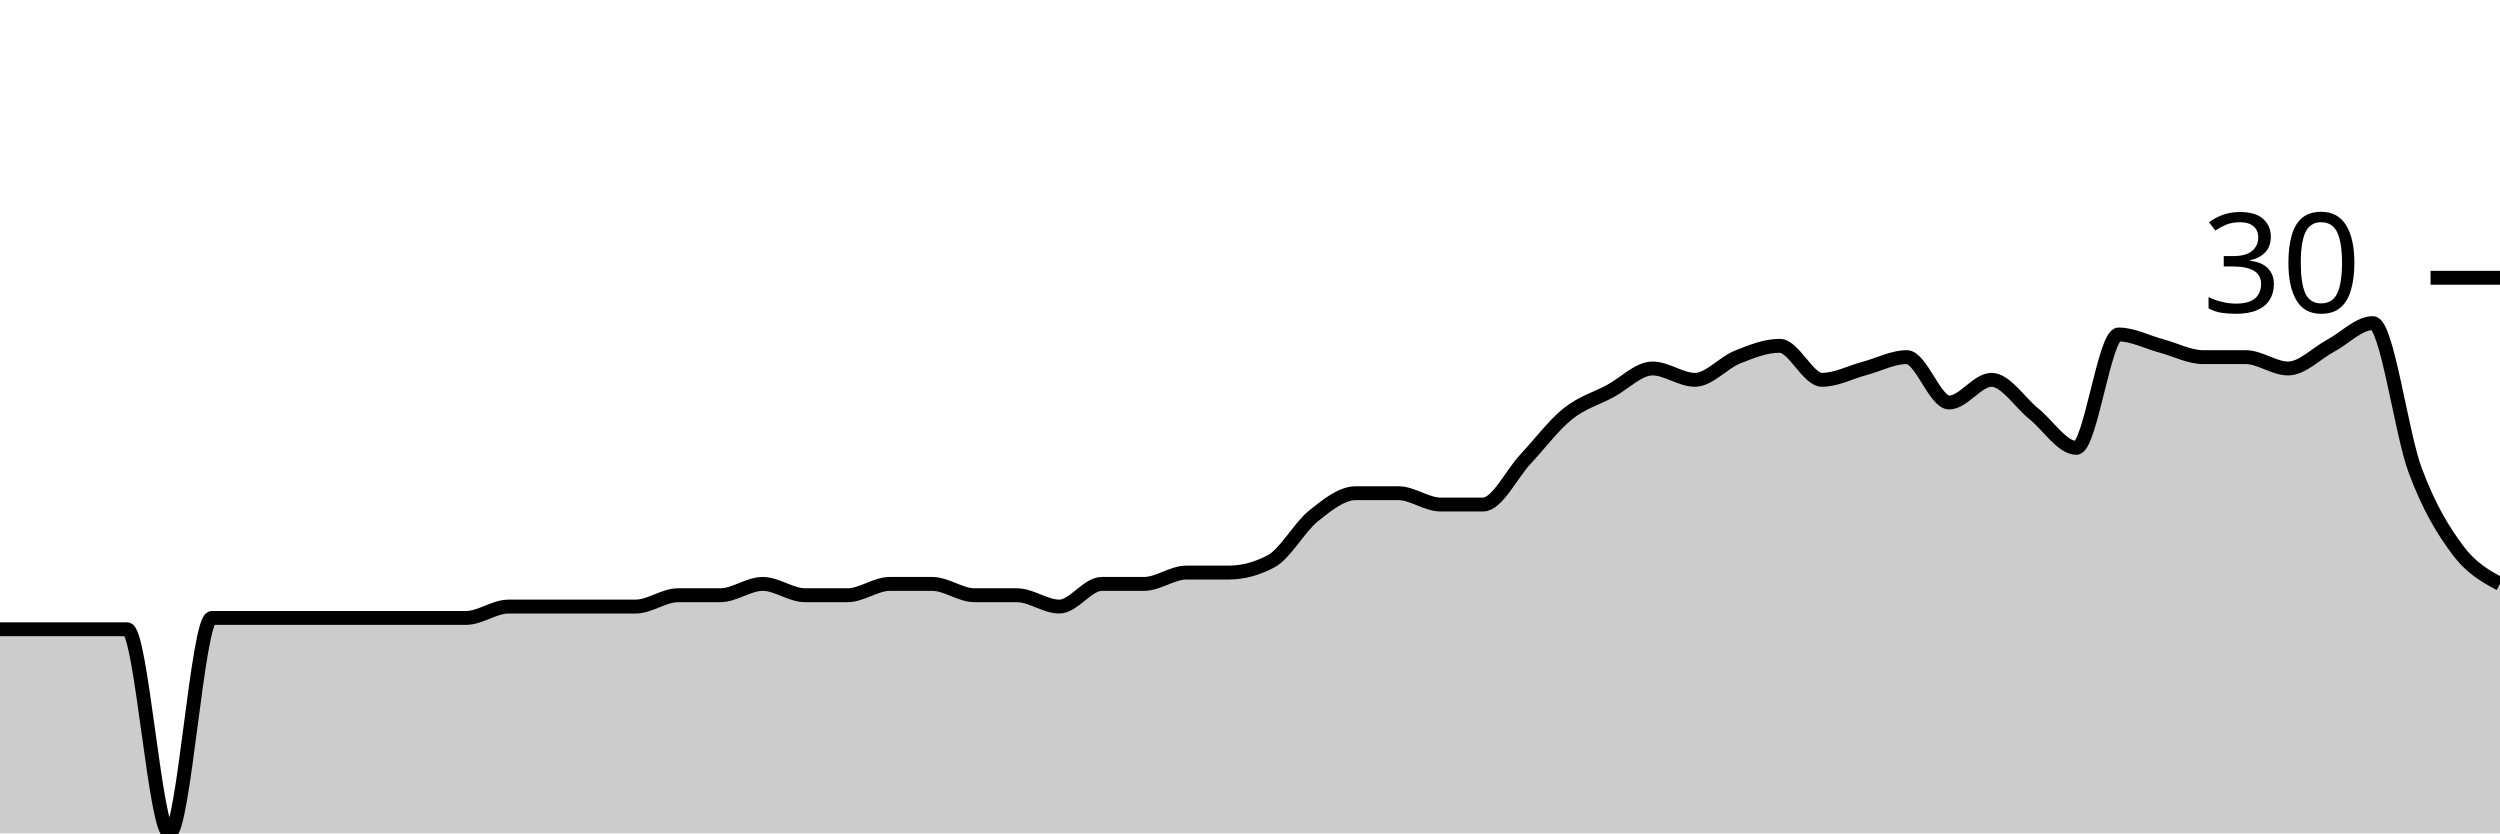
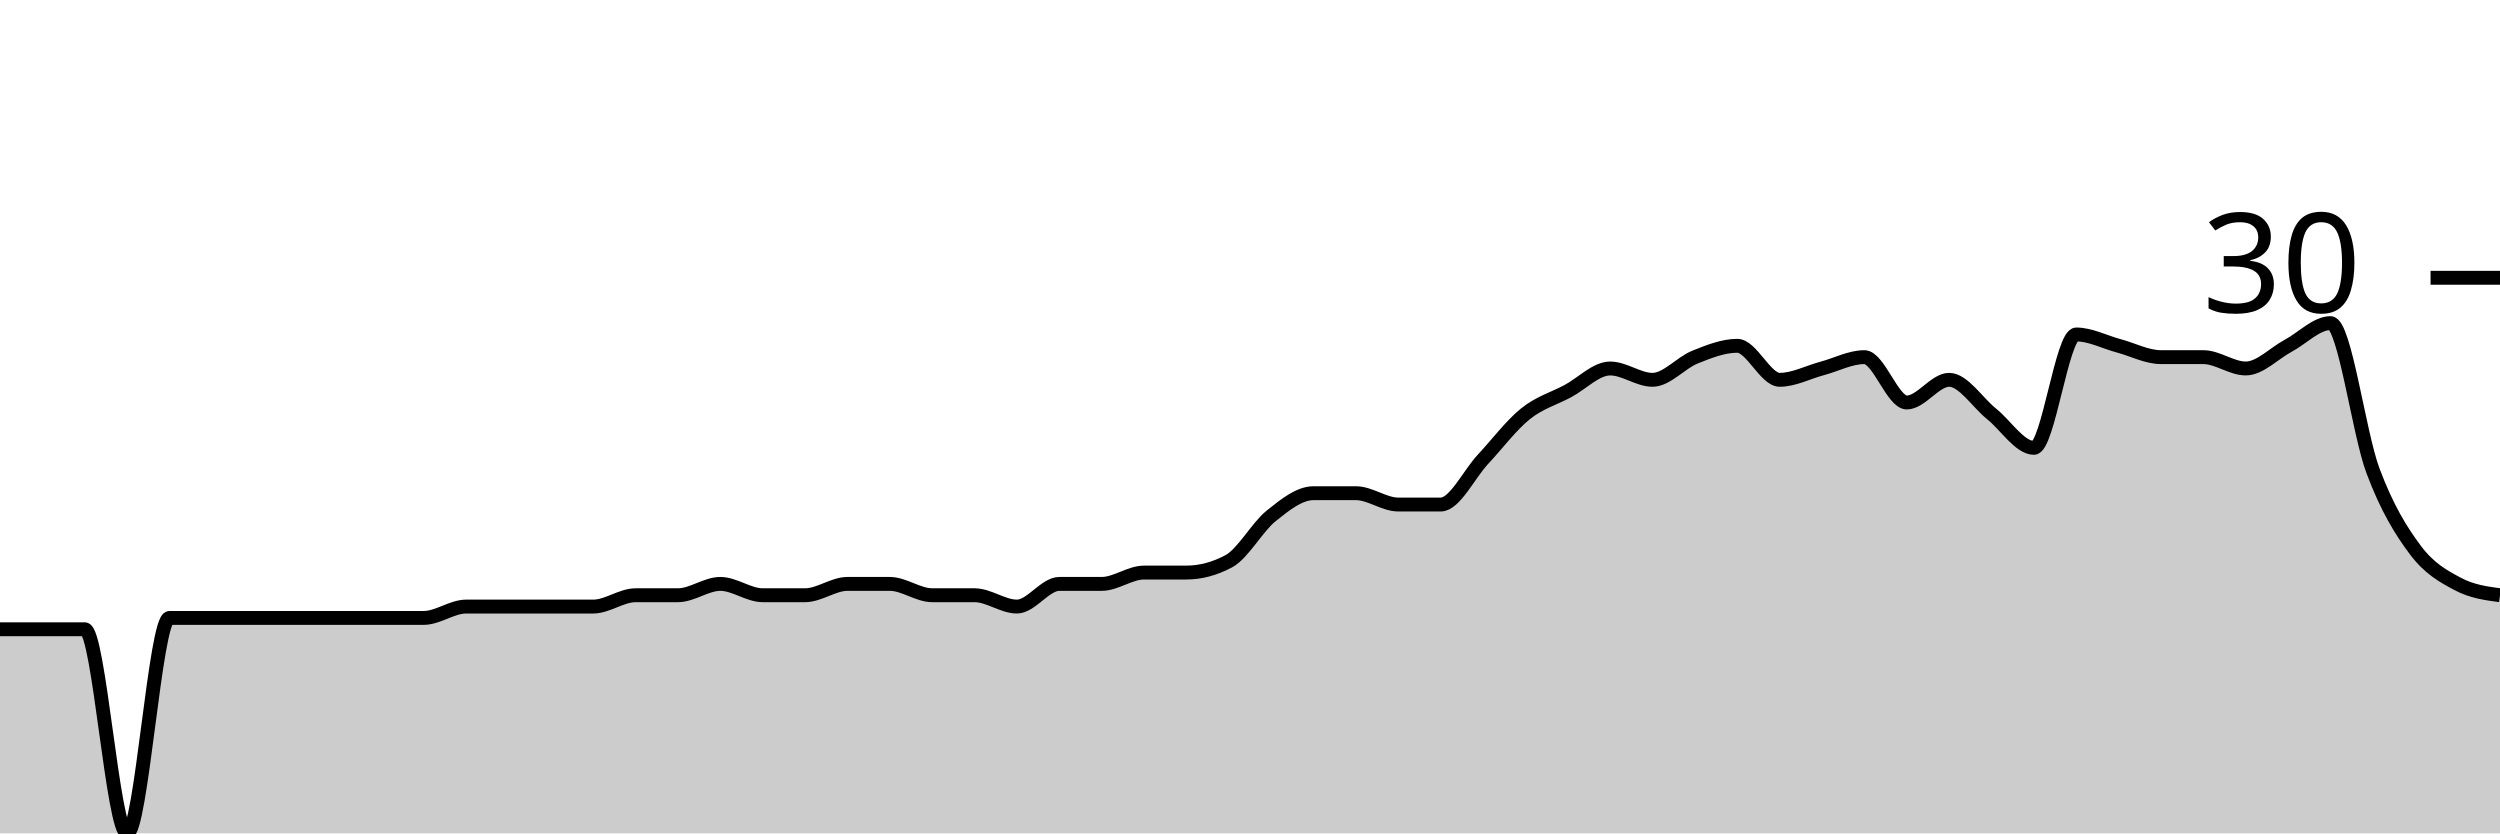
<svg xmlns="http://www.w3.org/2000/svg" viewBox="0 0 180 60">
  <g transform="translate(0,20)">
-     <path class="area" fill="rgba(0, 0, 0, 0.2)" d="M0,25.306C1.017,25.306,2.034,25.306,3.051,25.306C4.068,25.306,5.085,25.306,6.102,25.306C7.119,25.306,8.136,25.306,9.153,25.306C10.169,25.306,11.186,40,12.203,40C13.22,40,14.237,24.49,15.254,24.49C16.271,24.49,17.288,24.49,18.305,24.49C19.322,24.49,20.339,24.49,21.356,24.49C22.373,24.49,23.39,24.49,24.407,24.49C25.424,24.49,26.441,24.49,27.458,24.49C28.475,24.49,29.492,24.49,30.508,24.49C31.525,24.49,32.542,24.49,33.559,24.49C34.576,24.49,35.593,23.673,36.61,23.673C37.627,23.673,38.644,23.673,39.661,23.673C40.678,23.673,41.695,23.673,42.712,23.673C43.729,23.673,44.746,23.673,45.763,23.673C46.78,23.673,47.797,22.857,48.814,22.857C49.831,22.857,50.847,22.857,51.864,22.857C52.881,22.857,53.898,22.041,54.915,22.041C55.932,22.041,56.949,22.857,57.966,22.857C58.983,22.857,60,22.857,61.017,22.857C62.034,22.857,63.051,22.041,64.068,22.041C65.085,22.041,66.102,22.041,67.119,22.041C68.136,22.041,69.153,22.857,70.169,22.857C71.186,22.857,72.203,22.857,73.22,22.857C74.237,22.857,75.254,23.673,76.271,23.673C77.288,23.673,78.305,22.041,79.322,22.041C80.339,22.041,81.356,22.041,82.373,22.041C83.39,22.041,84.407,21.224,85.424,21.224C86.441,21.224,87.458,21.224,88.475,21.224C89.492,21.224,90.508,20.952,91.525,20.408C92.542,19.864,93.559,17.959,94.576,17.143C95.593,16.327,96.61,15.51,97.627,15.51C98.644,15.51,99.661,15.51,100.678,15.51C101.695,15.51,102.712,16.327,103.729,16.327C104.746,16.327,105.763,16.327,106.78,16.327C107.797,16.327,108.814,14.15,109.831,13.061C110.847,11.973,111.864,10.612,112.881,9.796C113.898,8.98,114.915,8.707,115.932,8.163C116.949,7.619,117.966,6.531,118.983,6.531C120,6.531,121.017,7.347,122.034,7.347C123.051,7.347,124.068,6.122,125.085,5.714C126.102,5.306,127.119,4.898,128.136,4.898C129.153,4.898,130.169,7.347,131.186,7.347C132.203,7.347,133.22,6.803,134.237,6.531C135.254,6.259,136.271,5.714,137.288,5.714C138.305,5.714,139.322,8.98,140.339,8.98C141.356,8.98,142.373,7.347,143.39,7.347C144.407,7.347,145.424,8.98,146.441,9.796C147.458,10.612,148.475,12.245,149.492,12.245C150.508,12.245,151.525,4.082,152.542,4.082C153.559,4.082,154.576,4.626,155.593,4.898C156.61,5.17,157.627,5.714,158.644,5.714C159.661,5.714,160.678,5.714,161.695,5.714C162.712,5.714,163.729,6.531,164.746,6.531C165.763,6.531,166.78,5.442,167.797,4.898C168.814,4.354,169.831,3.265,170.847,3.265C171.864,3.265,172.881,11.156,173.898,13.878C174.915,16.599,175.932,18.231,176.949,19.592C177.966,20.952,178.983,21.497,180,22.041L180,40C178.983,40,177.966,40,176.949,40C175.932,40,174.915,40,173.898,40C172.881,40,171.864,40,170.847,40C169.831,40,168.814,40,167.797,40C166.78,40,165.763,40,164.746,40C163.729,40,162.712,40,161.695,40C160.678,40,159.661,40,158.644,40C157.627,40,156.61,40,155.593,40C154.576,40,153.559,40,152.542,40C151.525,40,150.508,40,149.492,40C148.475,40,147.458,40,146.441,40C145.424,40,144.407,40,143.39,40C142.373,40,141.356,40,140.339,40C139.322,40,138.305,40,137.288,40C136.271,40,135.254,40,134.237,40C133.22,40,132.203,40,131.186,40C130.169,40,129.153,40,128.136,40C127.119,40,126.102,40,125.085,40C124.068,40,123.051,40,122.034,40C121.017,40,120,40,118.983,40C117.966,40,116.949,40,115.932,40C114.915,40,113.898,40,112.881,40C111.864,40,110.847,40,109.831,40C108.814,40,107.797,40,106.78,40C105.763,40,104.746,40,103.729,40C102.712,40,101.695,40,100.678,40C99.661,40,98.644,40,97.627,40C96.61,40,95.593,40,94.576,40C93.559,40,92.542,40,91.525,40C90.508,40,89.492,40,88.475,40C87.458,40,86.441,40,85.424,40C84.407,40,83.39,40,82.373,40C81.356,40,80.339,40,79.322,40C78.305,40,77.288,40,76.271,40C75.254,40,74.237,40,73.22,40C72.203,40,71.186,40,70.169,40C69.153,40,68.136,40,67.119,40C66.102,40,65.085,40,64.068,40C63.051,40,62.034,40,61.017,40C60,40,58.983,40,57.966,40C56.949,40,55.932,40,54.915,40C53.898,40,52.881,40,51.864,40C50.847,40,49.831,40,48.814,40C47.797,40,46.78,40,45.763,40C44.746,40,43.729,40,42.712,40C41.695,40,40.678,40,39.661,40C38.644,40,37.627,40,36.61,40C35.593,40,34.576,40,33.559,40C32.542,40,31.525,40,30.508,40C29.492,40,28.475,40,27.458,40C26.441,40,25.424,40,24.407,40C23.39,40,22.373,40,21.356,40C20.339,40,19.322,40,18.305,40C17.288,40,16.271,40,15.254,40C14.237,40,13.22,40,12.203,40C11.186,40,10.169,40,9.153,40C8.136,40,7.119,40,6.102,40C5.085,40,4.068,40,3.051,40C2.034,40,1.017,40,0,40Z" />
-     <path class="line" stroke="black" fill="none" d="M0,25.306C1.017,25.306,2.034,25.306,3.051,25.306C4.068,25.306,5.085,25.306,6.102,25.306C7.119,25.306,8.136,25.306,9.153,25.306C10.169,25.306,11.186,40,12.203,40C13.22,40,14.237,24.49,15.254,24.49C16.271,24.49,17.288,24.49,18.305,24.49C19.322,24.49,20.339,24.49,21.356,24.49C22.373,24.49,23.39,24.49,24.407,24.49C25.424,24.49,26.441,24.49,27.458,24.49C28.475,24.49,29.492,24.49,30.508,24.49C31.525,24.49,32.542,24.49,33.559,24.49C34.576,24.49,35.593,23.673,36.61,23.673C37.627,23.673,38.644,23.673,39.661,23.673C40.678,23.673,41.695,23.673,42.712,23.673C43.729,23.673,44.746,23.673,45.763,23.673C46.78,23.673,47.797,22.857,48.814,22.857C49.831,22.857,50.847,22.857,51.864,22.857C52.881,22.857,53.898,22.041,54.915,22.041C55.932,22.041,56.949,22.857,57.966,22.857C58.983,22.857,60,22.857,61.017,22.857C62.034,22.857,63.051,22.041,64.068,22.041C65.085,22.041,66.102,22.041,67.119,22.041C68.136,22.041,69.153,22.857,70.169,22.857C71.186,22.857,72.203,22.857,73.22,22.857C74.237,22.857,75.254,23.673,76.271,23.673C77.288,23.673,78.305,22.041,79.322,22.041C80.339,22.041,81.356,22.041,82.373,22.041C83.39,22.041,84.407,21.224,85.424,21.224C86.441,21.224,87.458,21.224,88.475,21.224C89.492,21.224,90.508,20.952,91.525,20.408C92.542,19.864,93.559,17.959,94.576,17.143C95.593,16.327,96.61,15.51,97.627,15.51C98.644,15.51,99.661,15.51,100.678,15.51C101.695,15.51,102.712,16.327,103.729,16.327C104.746,16.327,105.763,16.327,106.78,16.327C107.797,16.327,108.814,14.15,109.831,13.061C110.847,11.973,111.864,10.612,112.881,9.796C113.898,8.98,114.915,8.707,115.932,8.163C116.949,7.619,117.966,6.531,118.983,6.531C120,6.531,121.017,7.347,122.034,7.347C123.051,7.347,124.068,6.122,125.085,5.714C126.102,5.306,127.119,4.898,128.136,4.898C129.153,4.898,130.169,7.347,131.186,7.347C132.203,7.347,133.22,6.803,134.237,6.531C135.254,6.259,136.271,5.714,137.288,5.714C138.305,5.714,139.322,8.98,140.339,8.98C141.356,8.98,142.373,7.347,143.39,7.347C144.407,7.347,145.424,8.98,146.441,9.796C147.458,10.612,148.475,12.245,149.492,12.245C150.508,12.245,151.525,4.082,152.542,4.082C153.559,4.082,154.576,4.626,155.593,4.898C156.61,5.17,157.627,5.714,158.644,5.714C159.661,5.714,160.678,5.714,161.695,5.714C162.712,5.714,163.729,6.531,164.746,6.531C165.763,6.531,166.78,5.442,167.797,4.898C168.814,4.354,169.831,3.265,170.847,3.265C171.864,3.265,172.881,11.156,173.898,13.878C174.915,16.599,175.932,18.231,176.949,19.592C177.966,20.952,178.983,21.497,180,22.041" />
+     <path class="area" fill="rgba(0, 0, 0, 0.2)" d="M0,25.306C1.017,25.306,2.034,25.306,3.051,25.306C4.068,25.306,5.085,25.306,6.102,25.306C7.119,25.306,8.136,40,9.153,40C10.169,40,11.186,24.49,12.203,24.49C13.22,24.49,14.237,24.49,15.254,24.49C16.271,24.49,17.288,24.49,18.305,24.49C19.322,24.49,20.339,24.49,21.356,24.49C22.373,24.49,23.39,24.49,24.407,24.49C25.424,24.49,26.441,24.49,27.458,24.49C28.475,24.49,29.492,24.49,30.508,24.49C31.525,24.49,32.542,23.673,33.559,23.673C34.576,23.673,35.593,23.673,36.61,23.673C37.627,23.673,38.644,23.673,39.661,23.673C40.678,23.673,41.695,23.673,42.712,23.673C43.729,23.673,44.746,22.857,45.763,22.857C46.78,22.857,47.797,22.857,48.814,22.857C49.831,22.857,50.847,22.041,51.864,22.041C52.881,22.041,53.898,22.857,54.915,22.857C55.932,22.857,56.949,22.857,57.966,22.857C58.983,22.857,60,22.041,61.017,22.041C62.034,22.041,63.051,22.041,64.068,22.041C65.085,22.041,66.102,22.857,67.119,22.857C68.136,22.857,69.153,22.857,70.169,22.857C71.186,22.857,72.203,23.673,73.22,23.673C74.237,23.673,75.254,22.041,76.271,22.041C77.288,22.041,78.305,22.041,79.322,22.041C80.339,22.041,81.356,21.224,82.373,21.224C83.39,21.224,84.407,21.224,85.424,21.224C86.441,21.224,87.458,20.952,88.475,20.408C89.492,19.864,90.508,17.959,91.525,17.143C92.542,16.327,93.559,15.51,94.576,15.51C95.593,15.51,96.61,15.51,97.627,15.51C98.644,15.51,99.661,16.327,100.678,16.327C101.695,16.327,102.712,16.327,103.729,16.327C104.746,16.327,105.763,14.15,106.78,13.061C107.797,11.973,108.814,10.612,109.831,9.796C110.847,8.98,111.864,8.707,112.881,8.163C113.898,7.619,114.915,6.531,115.932,6.531C116.949,6.531,117.966,7.347,118.983,7.347C120,7.347,121.017,6.122,122.034,5.714C123.051,5.306,124.068,4.898,125.085,4.898C126.102,4.898,127.119,7.347,128.136,7.347C129.153,7.347,130.169,6.803,131.186,6.531C132.203,6.259,133.22,5.714,134.237,5.714C135.254,5.714,136.271,8.98,137.288,8.98C138.305,8.98,139.322,7.347,140.339,7.347C141.356,7.347,142.373,8.98,143.39,9.796C144.407,10.612,145.424,12.245,146.441,12.245C147.458,12.245,148.475,4.082,149.492,4.082C150.508,4.082,151.525,4.626,152.542,4.898C153.559,5.17,154.576,5.714,155.593,5.714C156.61,5.714,157.627,5.714,158.644,5.714C159.661,5.714,160.678,6.531,161.695,6.531C162.712,6.531,163.729,5.442,164.746,4.898C165.763,4.354,166.78,3.265,167.797,3.265C168.814,3.265,169.831,11.156,170.847,13.878C171.864,16.599,172.881,18.231,173.898,19.592C174.915,20.952,175.932,21.497,176.949,22.041C177.966,22.585,178.983,22.721,180,22.857L180,40C178.983,40,177.966,40,176.949,40C175.932,40,174.915,40,173.898,40C172.881,40,171.864,40,170.847,40C169.831,40,168.814,40,167.797,40C166.78,40,165.763,40,164.746,40C163.729,40,162.712,40,161.695,40C160.678,40,159.661,40,158.644,40C157.627,40,156.61,40,155.593,40C154.576,40,153.559,40,152.542,40C151.525,40,150.508,40,149.492,40C148.475,40,147.458,40,146.441,40C145.424,40,144.407,40,143.39,40C142.373,40,141.356,40,140.339,40C139.322,40,138.305,40,137.288,40C136.271,40,135.254,40,134.237,40C133.22,40,132.203,40,131.186,40C130.169,40,129.153,40,128.136,40C127.119,40,126.102,40,125.085,40C124.068,40,123.051,40,122.034,40C121.017,40,120,40,118.983,40C117.966,40,116.949,40,115.932,40C114.915,40,113.898,40,112.881,40C111.864,40,110.847,40,109.831,40C108.814,40,107.797,40,106.78,40C105.763,40,104.746,40,103.729,40C102.712,40,101.695,40,100.678,40C99.661,40,98.644,40,97.627,40C96.61,40,95.593,40,94.576,40C93.559,40,92.542,40,91.525,40C90.508,40,89.492,40,88.475,40C87.458,40,86.441,40,85.424,40C84.407,40,83.39,40,82.373,40C81.356,40,80.339,40,79.322,40C78.305,40,77.288,40,76.271,40C75.254,40,74.237,40,73.22,40C72.203,40,71.186,40,70.169,40C69.153,40,68.136,40,67.119,40C66.102,40,65.085,40,64.068,40C63.051,40,62.034,40,61.017,40C60,40,58.983,40,57.966,40C56.949,40,55.932,40,54.915,40C53.898,40,52.881,40,51.864,40C50.847,40,49.831,40,48.814,40C47.797,40,46.78,40,45.763,40C44.746,40,43.729,40,42.712,40C41.695,40,40.678,40,39.661,40C38.644,40,37.627,40,36.61,40C35.593,40,34.576,40,33.559,40C32.542,40,31.525,40,30.508,40C29.492,40,28.475,40,27.458,40C26.441,40,25.424,40,24.407,40C23.39,40,22.373,40,21.356,40C20.339,40,19.322,40,18.305,40C17.288,40,16.271,40,15.254,40C14.237,40,13.22,40,12.203,40C11.186,40,10.169,40,9.153,40C8.136,40,7.119,40,6.102,40C5.085,40,4.068,40,3.051,40C2.034,40,1.017,40,0,40Z" />
+     <path class="line" stroke="black" fill="none" d="M0,25.306C1.017,25.306,2.034,25.306,3.051,25.306C4.068,25.306,5.085,25.306,6.102,25.306C7.119,25.306,8.136,40,9.153,40C10.169,40,11.186,24.49,12.203,24.49C13.22,24.49,14.237,24.49,15.254,24.49C16.271,24.49,17.288,24.49,18.305,24.49C19.322,24.49,20.339,24.49,21.356,24.49C22.373,24.49,23.39,24.49,24.407,24.49C25.424,24.49,26.441,24.49,27.458,24.49C28.475,24.49,29.492,24.49,30.508,24.49C31.525,24.49,32.542,23.673,33.559,23.673C34.576,23.673,35.593,23.673,36.61,23.673C37.627,23.673,38.644,23.673,39.661,23.673C40.678,23.673,41.695,23.673,42.712,23.673C43.729,23.673,44.746,22.857,45.763,22.857C46.78,22.857,47.797,22.857,48.814,22.857C49.831,22.857,50.847,22.041,51.864,22.041C52.881,22.041,53.898,22.857,54.915,22.857C55.932,22.857,56.949,22.857,57.966,22.857C58.983,22.857,60,22.041,61.017,22.041C62.034,22.041,63.051,22.041,64.068,22.041C65.085,22.041,66.102,22.857,67.119,22.857C68.136,22.857,69.153,22.857,70.169,22.857C71.186,22.857,72.203,23.673,73.22,23.673C74.237,23.673,75.254,22.041,76.271,22.041C77.288,22.041,78.305,22.041,79.322,22.041C80.339,22.041,81.356,21.224,82.373,21.224C83.39,21.224,84.407,21.224,85.424,21.224C86.441,21.224,87.458,20.952,88.475,20.408C89.492,19.864,90.508,17.959,91.525,17.143C92.542,16.327,93.559,15.51,94.576,15.51C95.593,15.51,96.61,15.51,97.627,15.51C98.644,15.51,99.661,16.327,100.678,16.327C101.695,16.327,102.712,16.327,103.729,16.327C104.746,16.327,105.763,14.15,106.78,13.061C107.797,11.973,108.814,10.612,109.831,9.796C110.847,8.98,111.864,8.707,112.881,8.163C113.898,7.619,114.915,6.531,115.932,6.531C116.949,6.531,117.966,7.347,118.983,7.347C120,7.347,121.017,6.122,122.034,5.714C123.051,5.306,124.068,4.898,125.085,4.898C126.102,4.898,127.119,7.347,128.136,7.347C129.153,7.347,130.169,6.803,131.186,6.531C132.203,6.259,133.22,5.714,134.237,5.714C135.254,5.714,136.271,8.98,137.288,8.98C138.305,8.98,139.322,7.347,140.339,7.347C141.356,7.347,142.373,8.98,143.39,9.796C144.407,10.612,145.424,12.245,146.441,12.245C147.458,12.245,148.475,4.082,149.492,4.082C150.508,4.082,151.525,4.626,152.542,4.898C153.559,5.17,154.576,5.714,155.593,5.714C156.61,5.714,157.627,5.714,158.644,5.714C159.661,5.714,160.678,6.531,161.695,6.531C162.712,6.531,163.729,5.442,164.746,4.898C165.763,4.354,166.78,3.265,167.797,3.265C168.814,3.265,169.831,11.156,170.847,13.878C171.864,16.599,172.881,18.231,173.898,19.592C174.915,20.952,175.932,21.497,176.949,22.041C177.966,22.585,178.983,22.721,180,22.857" />
    <path class="axis-ceiling" stroke-width="1" stroke="black" fill="none" d="M175,0L180,0" />
    <text class="axis-ceiling-label" font-family="sans-serif" text-anchor="end" font-size="10px" x="170" y="2.5">30</text>
  </g>
</svg>
